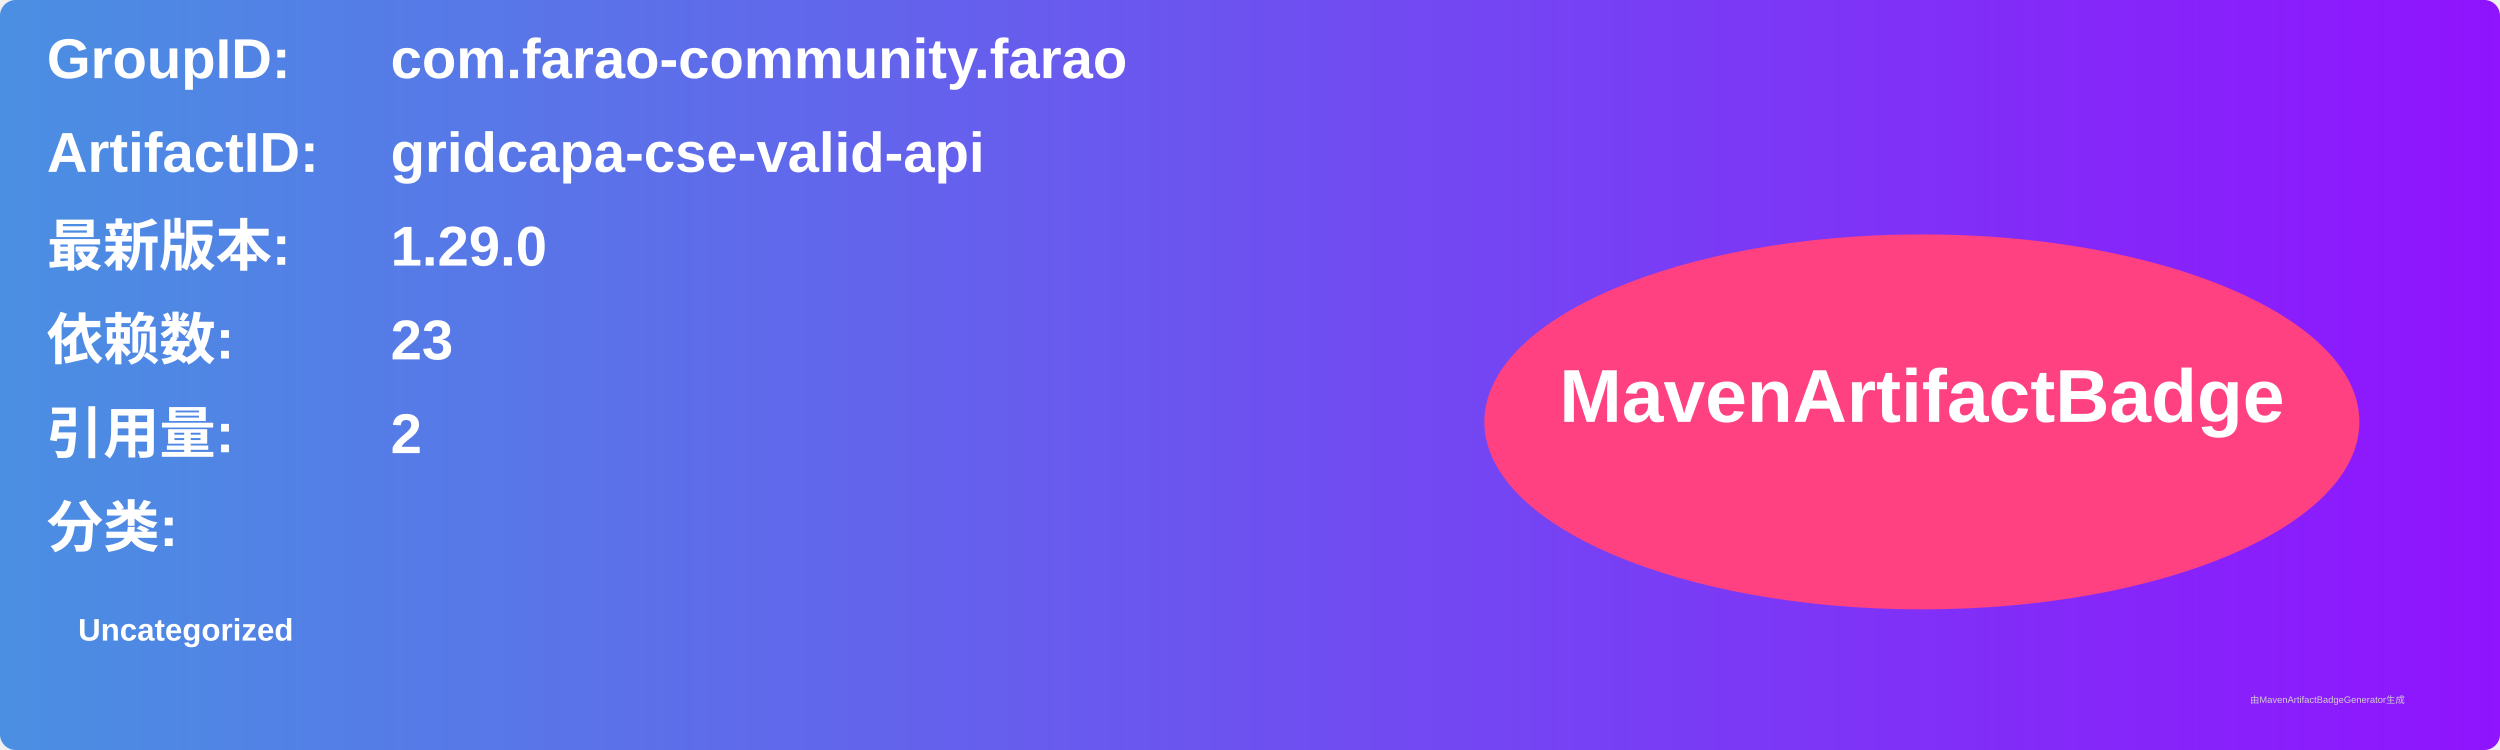
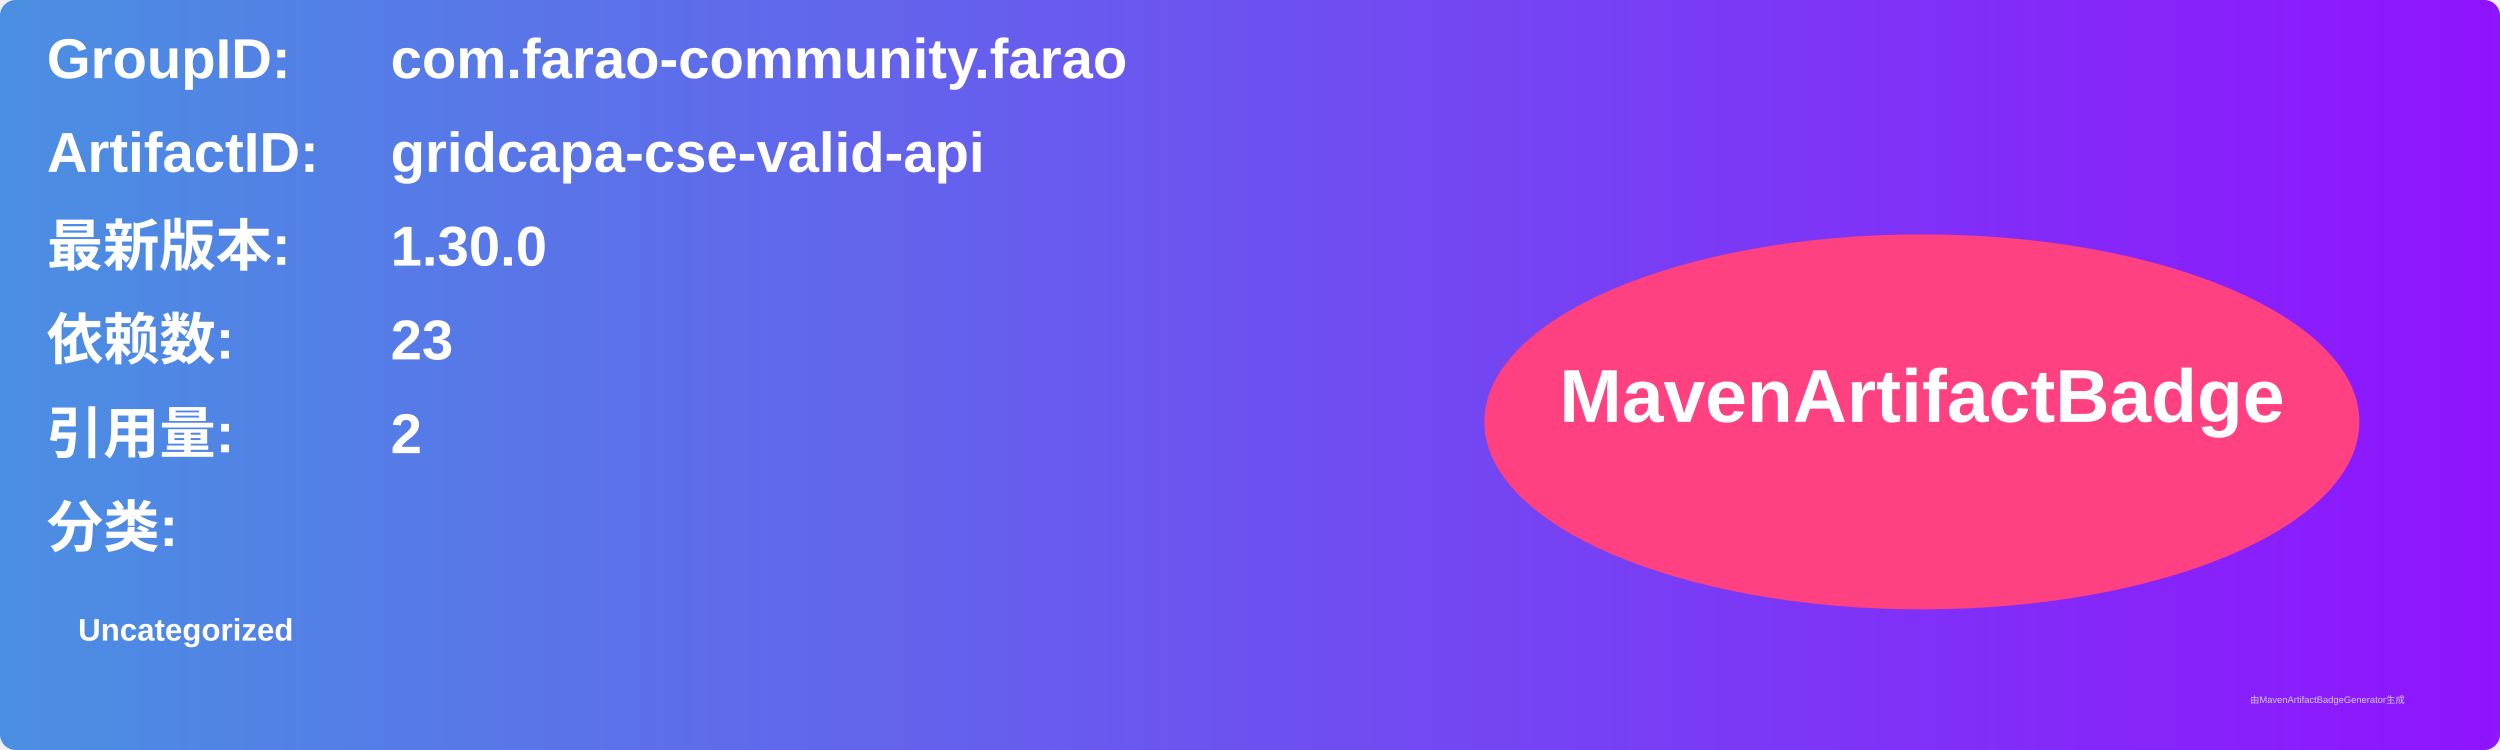
<svg xmlns="http://www.w3.org/2000/svg" width="800" height="240" viewBox="0 0 800 240">
  <linearGradient id="grad" x1="0%" y1="0%" x2="100%" y2="0%">
    <stop offset="0%" stop-color="#4a90e2" />
    <stop offset="100%" stop-color="#9013fe" />
  </linearGradient>
  <rect width="100%" height="100%" rx="5" ry="5" fill="url(#grad)" />
  <g transform="translate(15, 15)">
    <text x="0" y="10" font-family="Arial" font-size="18" fill="white" font-weight="bold" width="260">GroupID:</text>
    <text x="110" y="10" font-family="Arial" font-size="18" fill="white" font-weight="bold" width="460">com.farao-community.farao</text>
    <text x="0" y="40" font-family="Arial" font-size="18" fill="white" font-weight="bold" width="260">ArtifactID:</text>
    <text x="110" y="40" font-family="Arial" font-size="18" fill="white" font-weight="bold" width="460">gridcapa-cse-valid-api</text>
    <text x="0" y="70" font-family="Arial" font-size="18" fill="white" font-weight="bold">最新版本:</text>
    <text x="110" y="70" font-family="Arial" font-size="18" fill="white" font-weight="bold">
-       <tspan font-weight="bold">1.29.0</tspan>
+       <tspan font-weight="bold">1.30.0</tspan>
    </text>
    <text x="0" y="100" font-family="Arial" font-size="18" fill="white" font-weight="bold">依赖数: </text>
    <text x="110" y="100" font-family="Arial" font-size="18" fill="white">
      <tspan font-weight="bold">23</tspan>
    </text>
    <text x="0" y="130" font-family="Arial" font-size="18" fill="white" font-weight="bold">引用量: </text>
    <text x="110" y="130" font-family="Arial" font-size="18" fill="white">
      <tspan font-weight="bold">2</tspan>
    </text>
    <text x="0" y="160" font-family="Arial" font-size="18" fill="white" font-weight="bold">分类:</text>
    <text x="10" y="190" font-family="Arial" font-size="10" fill="white">
      <tspan font-weight="bold">Uncategorized</tspan>
    </text>
    <ellipse cx="600" cy="120" rx="140" ry="60" fill="#ff4081" />
    <text x="600" y="120" text-anchor="middle" font-family="Arial" font-size="24" fill="white" font-weight="bold">MavenArtifactBadge</text>
  </g>
  <text x="720" y="225" font-family="Arial" font-size="3" fill="#d0d0d0">由MavenArtifactBadgeGenerator生成</text>
</svg>
